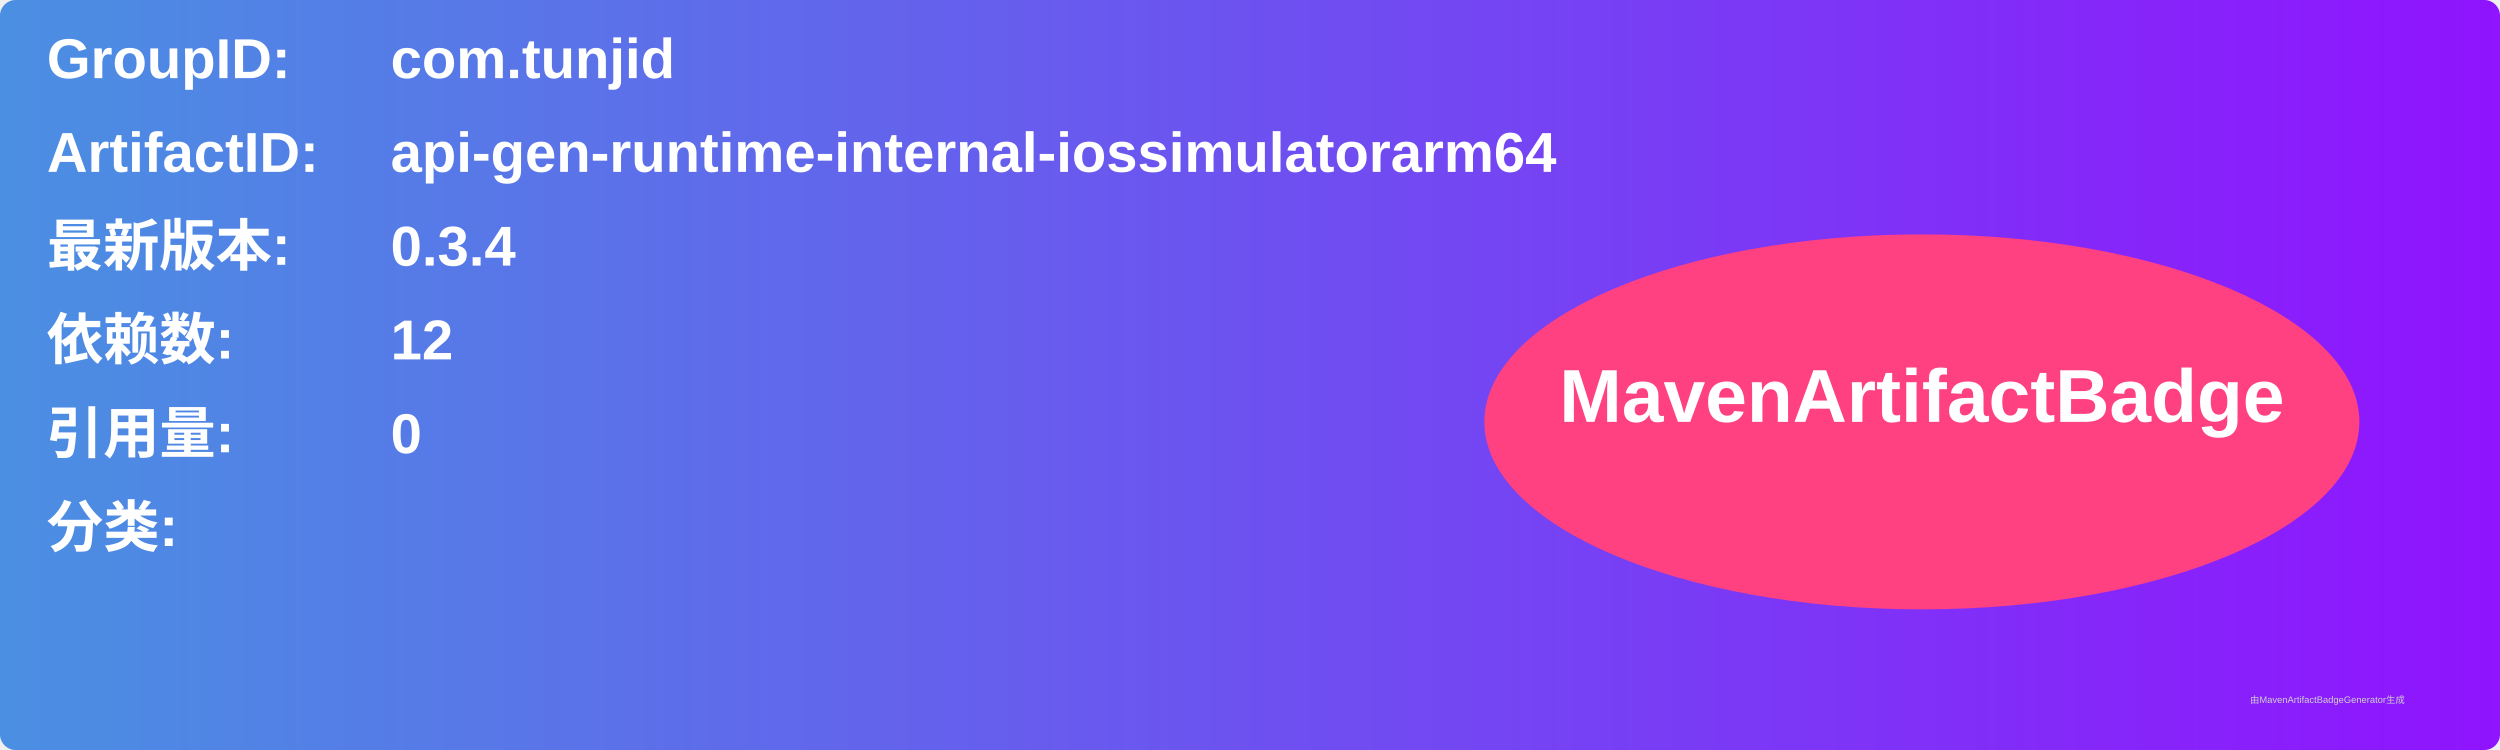
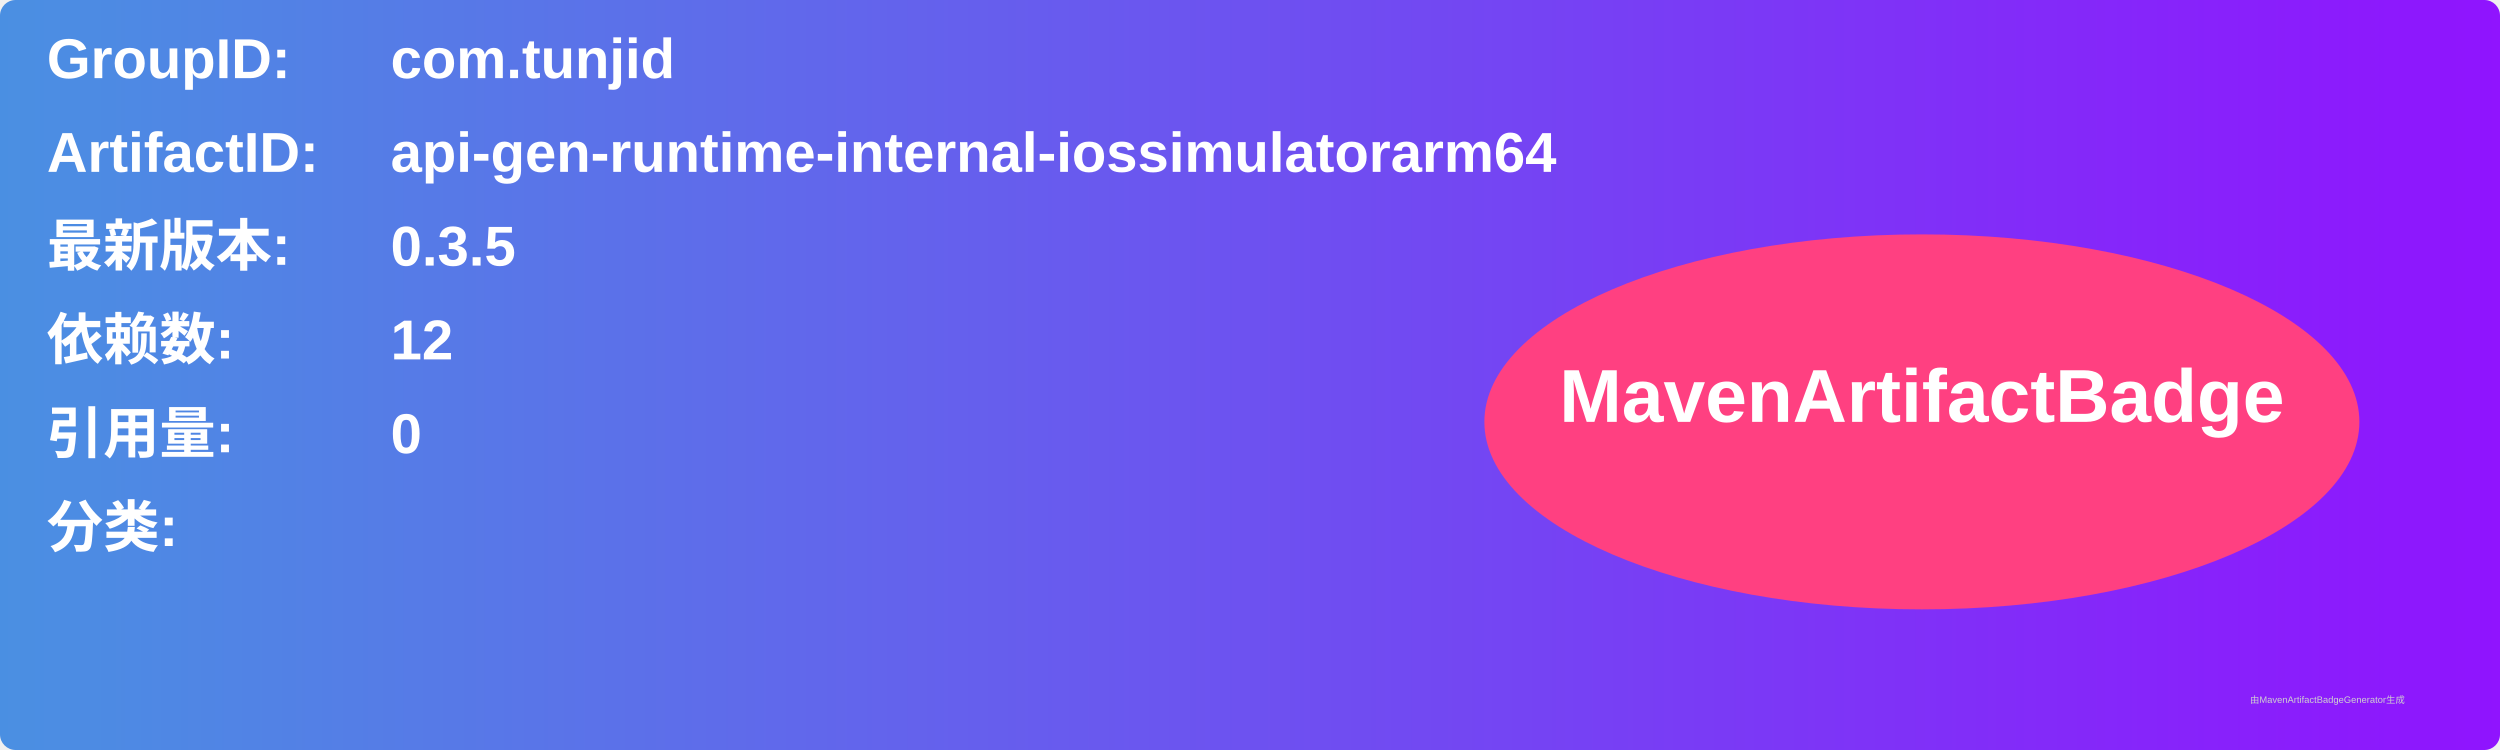
<svg xmlns="http://www.w3.org/2000/svg" width="800" height="240" viewBox="0 0 800 240">
  <linearGradient id="grad" x1="0%" y1="0%" x2="100%" y2="0%">
    <stop offset="0%" stop-color="#4a90e2" />
    <stop offset="100%" stop-color="#9013fe" />
  </linearGradient>
  <rect width="100%" height="100%" rx="5" ry="5" fill="url(#grad)" />
  <g transform="translate(15, 15)">
    <text x="0" y="10" font-family="Arial" font-size="18" fill="white" font-weight="bold" width="260">GroupID:</text>
    <text x="110" y="10" font-family="Arial" font-size="18" fill="white" font-weight="bold" width="460">com.tunjid</text>
    <text x="0" y="40" font-family="Arial" font-size="18" fill="white" font-weight="bold" width="260">ArtifactID:</text>
    <text x="110" y="40" font-family="Arial" font-size="18" fill="white" font-weight="bold" width="460">api-gen-runtime-internal-iossimulatorarm64</text>
    <text x="0" y="70" font-family="Arial" font-size="18" fill="white" font-weight="bold">最新版本:</text>
    <text x="110" y="70" font-family="Arial" font-size="18" fill="white" font-weight="bold">
-       <tspan font-weight="bold">0.3.4</tspan>
+       <tspan font-weight="bold">0.3.5</tspan>
    </text>
    <text x="0" y="100" font-family="Arial" font-size="18" fill="white" font-weight="bold">依赖数: </text>
    <text x="110" y="100" font-family="Arial" font-size="18" fill="white">
      <tspan font-weight="bold">12</tspan>
    </text>
    <text x="0" y="130" font-family="Arial" font-size="18" fill="white" font-weight="bold">引用量: </text>
    <text x="110" y="130" font-family="Arial" font-size="18" fill="white">
      <tspan font-weight="bold">0</tspan>
    </text>
    <text x="0" y="160" font-family="Arial" font-size="18" fill="white" font-weight="bold">分类:</text>
    <text x="10" y="190" font-family="Arial" font-size="10" fill="white">
      <tspan font-weight="bold" />
    </text>
    <ellipse cx="600" cy="120" rx="140" ry="60" fill="#ff4081" />
    <text x="600" y="120" text-anchor="middle" font-family="Arial" font-size="24" fill="white" font-weight="bold">MavenArtifactBadge</text>
  </g>
  <text x="720" y="225" font-family="Arial" font-size="3" fill="#d0d0d0">由MavenArtifactBadgeGenerator生成</text>
</svg>
